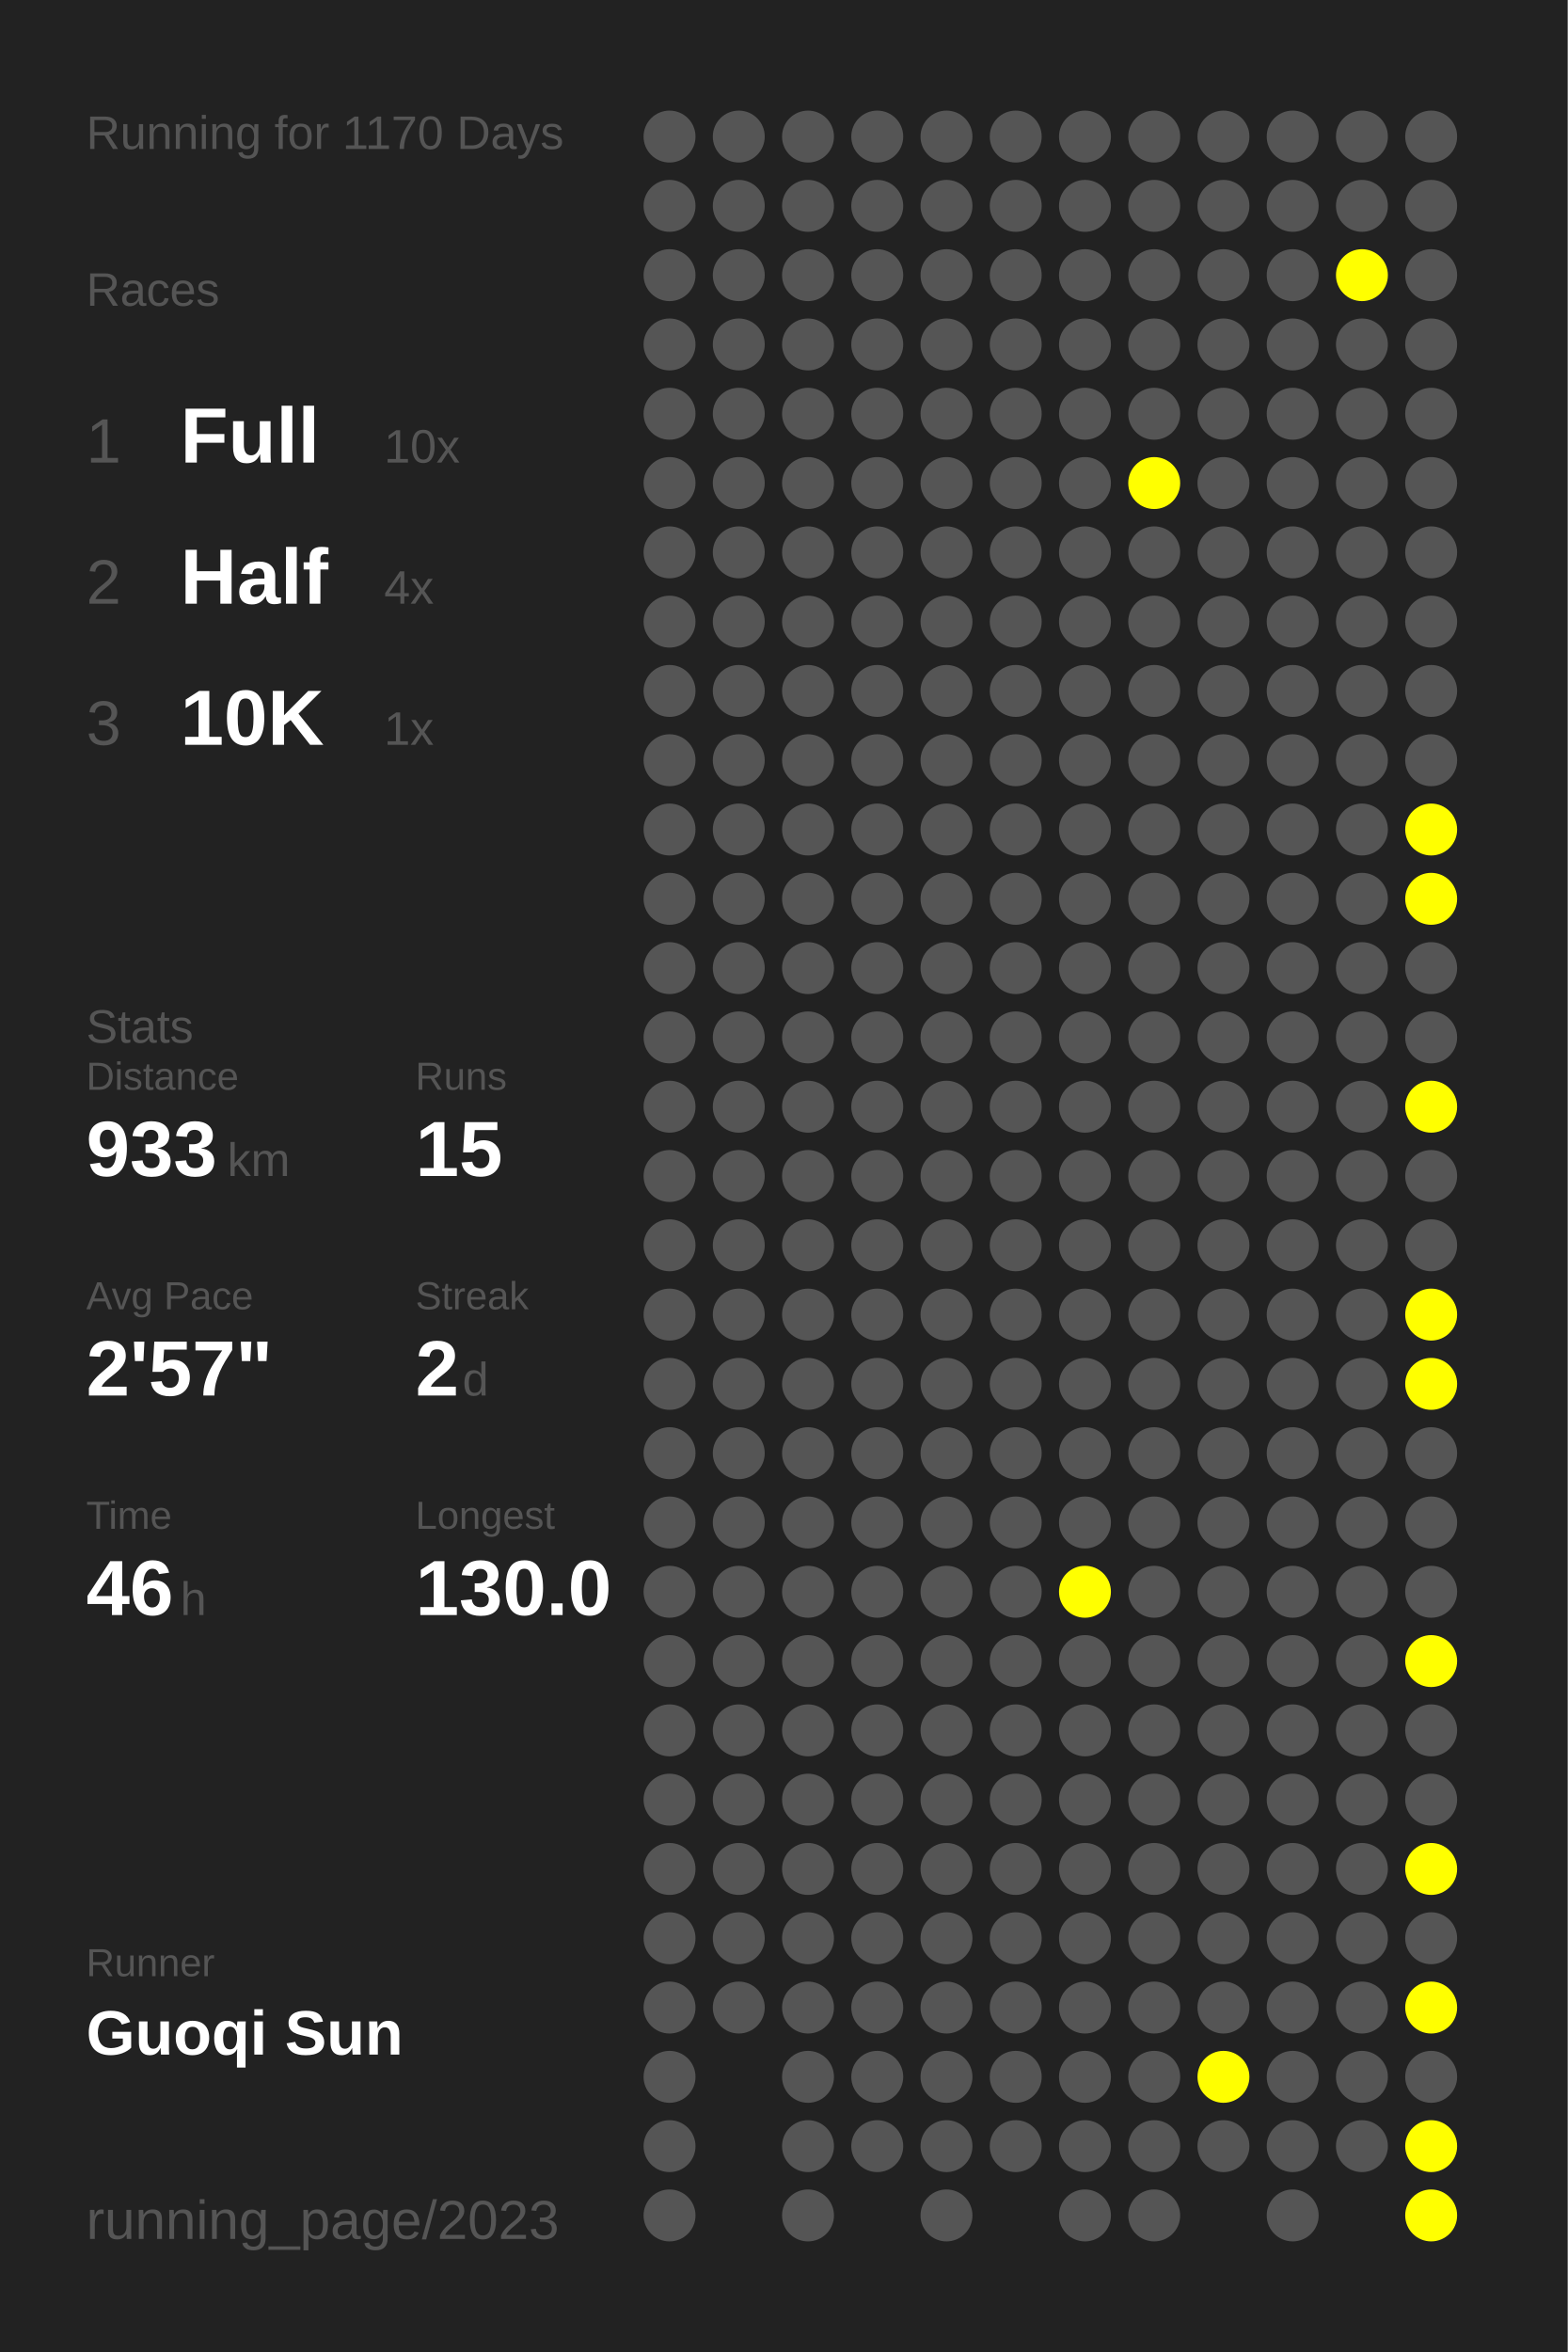
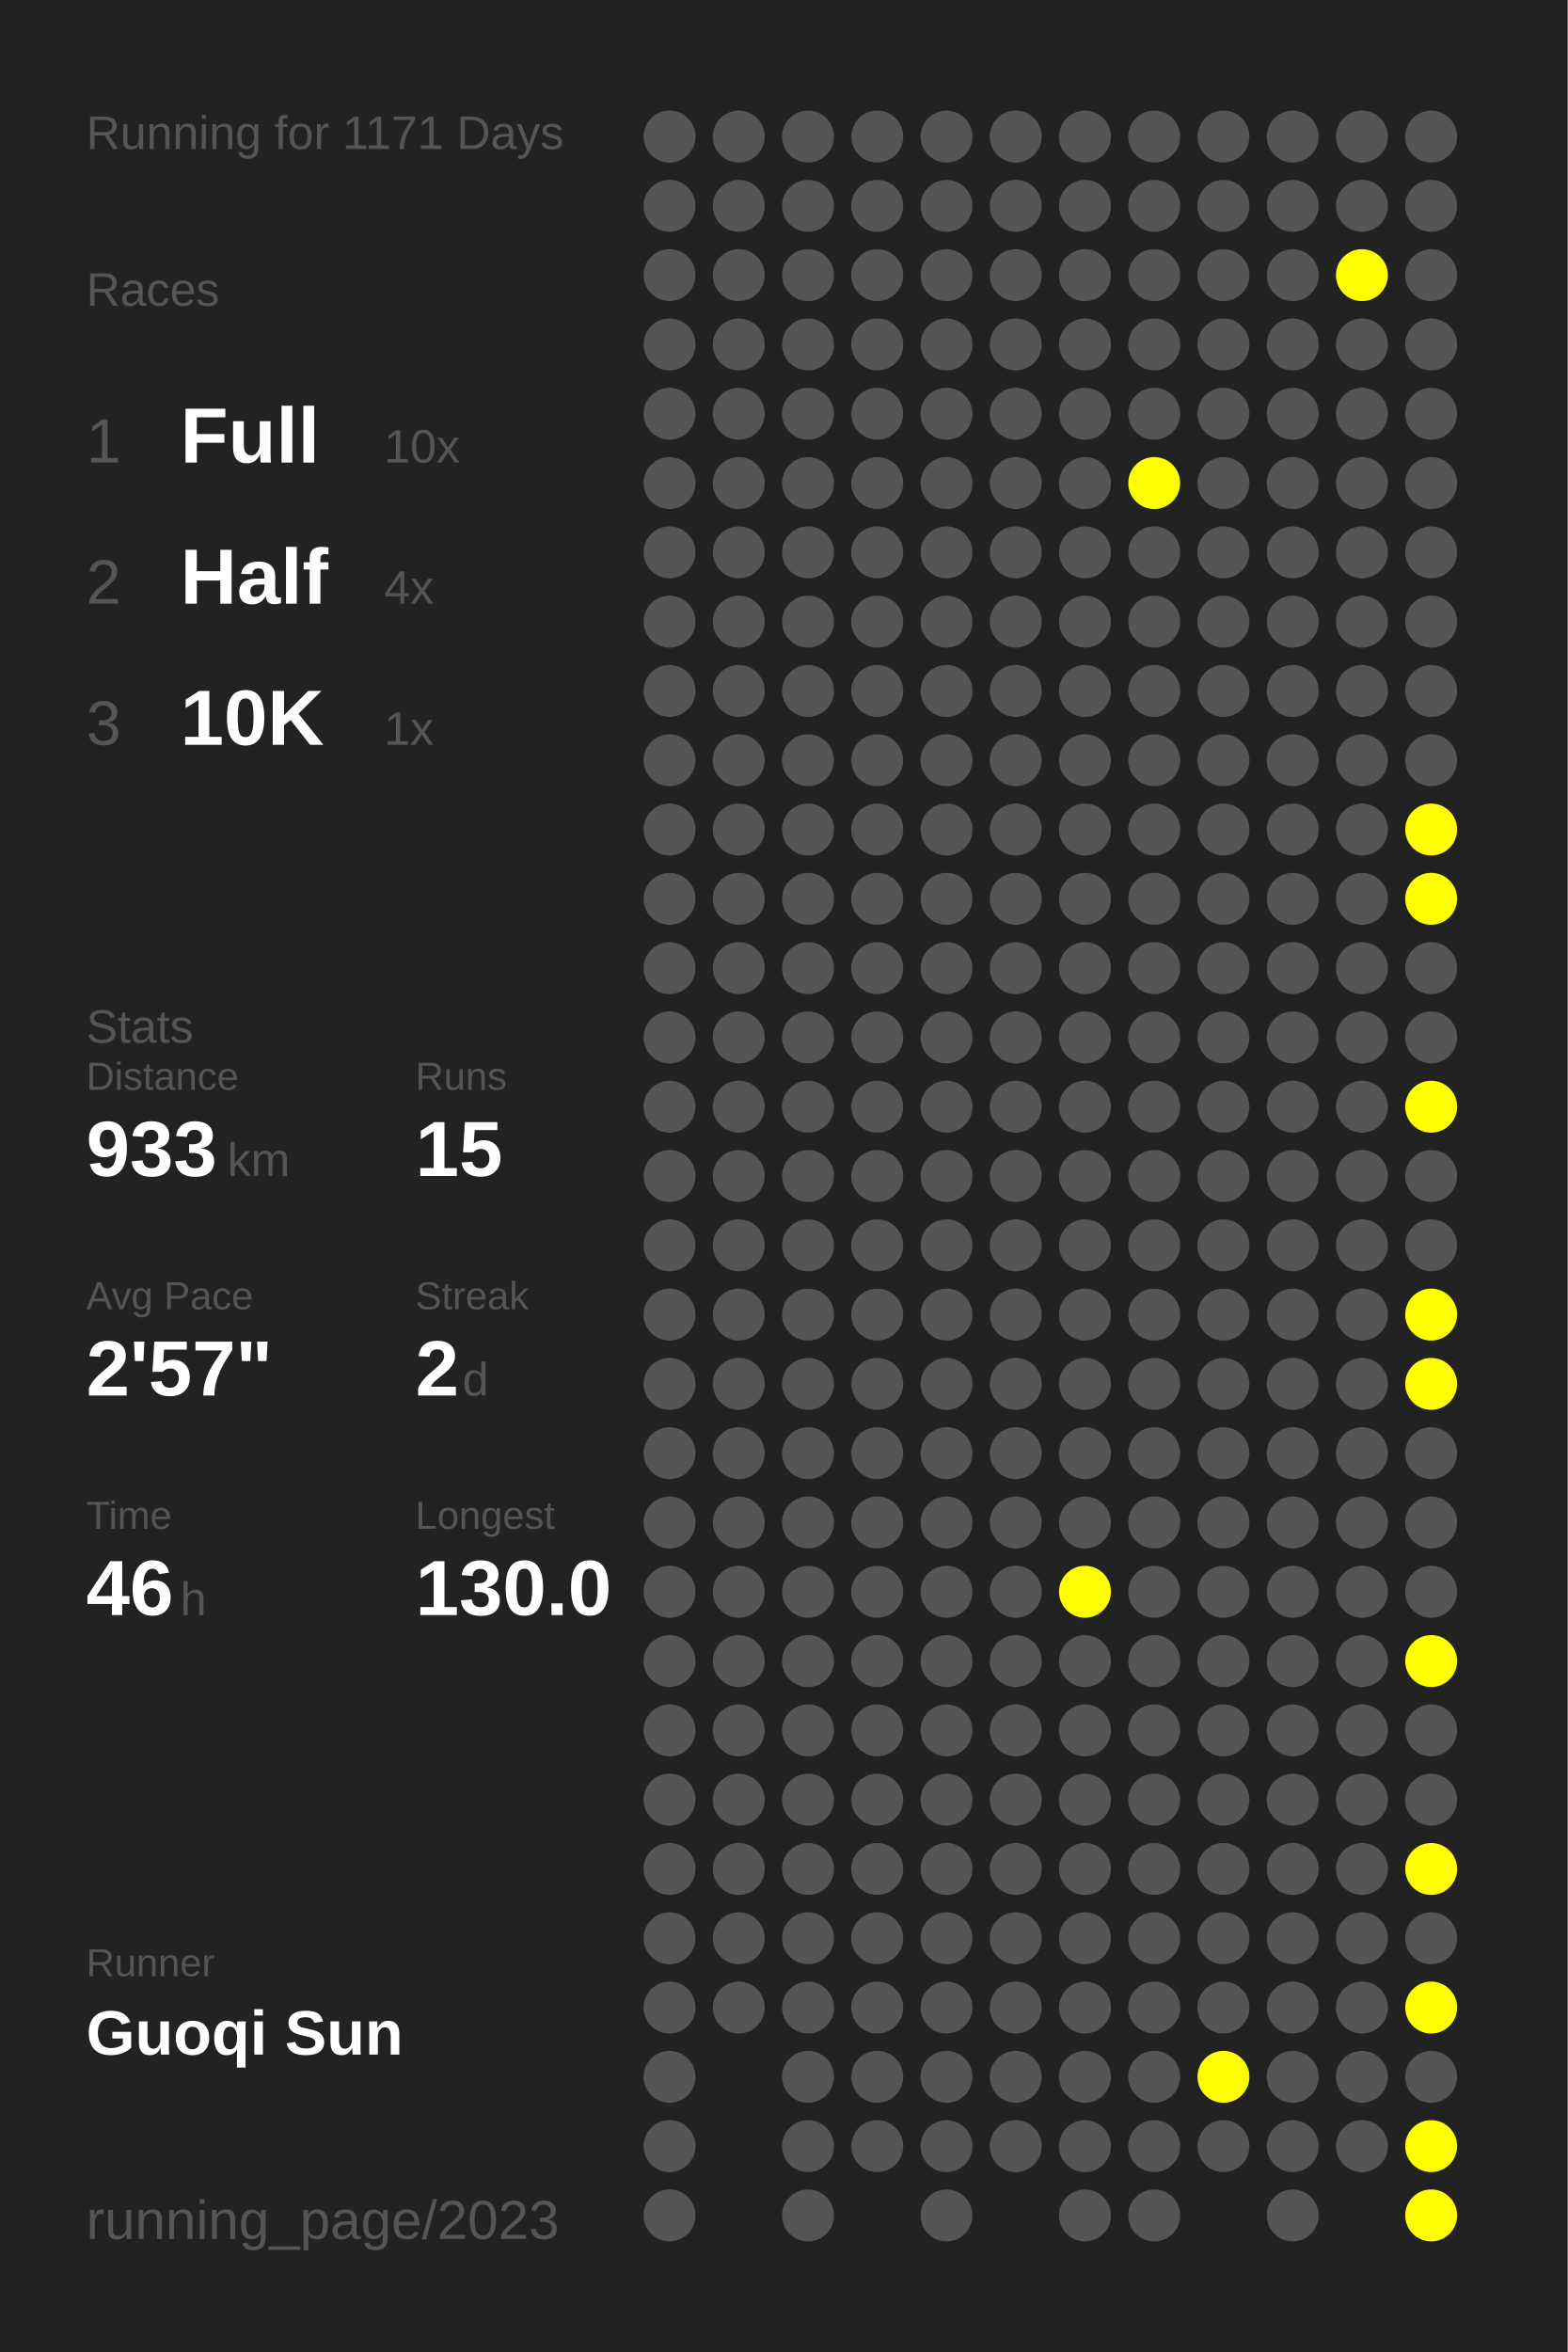
<svg xmlns="http://www.w3.org/2000/svg" baseProfile="full" height="300mm" version="1.1" viewBox="0,0,200,300" width="200mm">
  <defs />
  <rect fill="#222222" height="300" width="200" x="0" y="0" />
-   <text fill="#555555" style="font-size:6px; font-family:Arial;" x="11" y="19">Running for 1170 Days</text>
+   <text fill="#555555" style="font-size:6px; font-family:Arial;" x="11" y="19">Running for 1171 Days</text>
  <text fill="#555555" style="font-size:6px; font-family:Arial;" x="11" y="39">Races</text>
  <text fill="#555555" style="font-size:8px; font-family:Arial;" x="11" y="59">1</text>
  <text fill="#FFFFFF" style="font-size:10px; font-family:Arial; font-weight:bold;" x="23" y="59">Full</text>
  <text fill="#555555" style="font-size:6px; font-family:Arial;" x="49" y="59">10x</text>
  <text fill="#555555" style="font-size:8px; font-family:Arial;" x="11" y="77">2</text>
  <text fill="#FFFFFF" style="font-size:10px; font-family:Arial; font-weight:bold;" x="23" y="77">Half</text>
  <text fill="#555555" style="font-size:6px; font-family:Arial;" x="49" y="77">4x</text>
  <text fill="#555555" style="font-size:8px; font-family:Arial;" x="11" y="95">3</text>
  <text fill="#FFFFFF" style="font-size:10px; font-family:Arial; font-weight:bold;" x="23" y="95">10K</text>
  <text fill="#555555" style="font-size:6px; font-family:Arial;" x="49" y="95">1x</text>
  <text fill="#555555" style="font-size:6px; font-family:Arial;" x="11" y="133">Stats</text>
  <text fill="#555555" style="font-size:5px; font-family:Arial;" x="11" y="139">Distance</text>
  <text fill="#FFFFFF" style="font-size:10px; font-family:Arial; font-weight:bold;" x="11" y="150">933</text>
  <text fill="#555555" style="font-size:6px; font-family:Arial;" x="29" y="150">km</text>
  <text fill="#555555" style="font-size:5px; font-family:Arial;" x="53" y="139">Runs</text>
  <text fill="#FFFFFF" style="font-size:10px; font-family:Arial; font-weight:bold;" x="53" y="150">15</text>
  <text fill="#555555" style="font-size:5px; font-family:Arial;" x="11" y="167">Avg Pace</text>
  <text fill="#FFFFFF" style="font-size:10px; font-family:Arial; font-weight:bold;" x="11" y="178">2'57"</text>
  <text fill="#555555" style="font-size:5px; font-family:Arial;" x="53" y="167">Streak</text>
  <text fill="#FFFFFF" style="font-size:10px; font-family:Arial; font-weight:bold;" x="53" y="178">2</text>
  <text fill="#555555" style="font-size:6px; font-family:Arial;" x="59" y="178">d</text>
  <text fill="#555555" style="font-size:5px; font-family:Arial;" x="11" y="195">Time</text>
  <text fill="#FFFFFF" style="font-size:10px; font-family:Arial; font-weight:bold;" x="11" y="206">46</text>
  <text fill="#555555" style="font-size:6px; font-family:Arial;" x="23" y="206">h</text>
  <text fill="#555555" style="font-size:5px; font-family:Arial;" x="53" y="195">Longest</text>
  <text fill="#FFFFFF" style="font-size:10px; font-family:Arial; font-weight:bold;" x="53" y="206">130.0</text>
  <text fill="#555555" style="font-size:5px; font-family:Arial;" x="11" y="252.065">Runner</text>
  <text fill="#FFFFFF" style="font-size:8px; font-family:Arial; font-weight:bold;" x="11" y="262.065">Guoqi Sun</text>
  <text fill="#555555" style="font-size:7px; font-family:Arial;" x="11" y="285.581">running_page/2023</text>
  <circle cx="85.417" cy="17.419" fill="#555555" r="3.312" />
  <circle cx="85.417" cy="26.258" fill="#555555" r="3.312" />
  <circle cx="85.417" cy="35.097" fill="#555555" r="3.312" />
  <circle cx="85.417" cy="43.935" fill="#555555" r="3.312" />
  <circle cx="85.417" cy="52.774" fill="#555555" r="3.312" />
  <circle cx="85.417" cy="61.613" fill="#555555" r="3.312" />
  <circle cx="85.417" cy="70.452" fill="#555555" r="3.312" />
  <circle cx="85.417" cy="79.29" fill="#555555" r="3.312" />
  <circle cx="85.417" cy="88.129" fill="#555555" r="3.312" />
  <circle cx="85.417" cy="96.968" fill="#555555" r="3.312" />
  <circle cx="85.417" cy="105.806" fill="#555555" r="3.312" />
  <circle cx="85.417" cy="114.645" fill="#555555" r="3.312" />
  <circle cx="85.417" cy="123.484" fill="#555555" r="3.312" />
  <circle cx="85.417" cy="132.323" fill="#555555" r="3.312" />
  <circle cx="85.417" cy="141.161" fill="#555555" r="3.312" />
  <circle cx="85.417" cy="150" fill="#555555" r="3.312" />
  <circle cx="85.417" cy="158.839" fill="#555555" r="3.312" />
  <circle cx="85.417" cy="167.677" fill="#555555" r="3.312" />
  <circle cx="85.417" cy="176.516" fill="#555555" r="3.312" />
  <circle cx="85.417" cy="185.355" fill="#555555" r="3.312" />
  <circle cx="85.417" cy="194.194" fill="#555555" r="3.312" />
  <circle cx="85.417" cy="203.032" fill="#555555" r="3.312" />
  <circle cx="85.417" cy="211.871" fill="#555555" r="3.312" />
  <circle cx="85.417" cy="220.71" fill="#555555" r="3.312" />
  <circle cx="85.417" cy="229.548" fill="#555555" r="3.312" />
  <circle cx="85.417" cy="238.387" fill="#555555" r="3.312" />
  <circle cx="85.417" cy="247.226" fill="#555555" r="3.312" />
  <circle cx="85.417" cy="256.065" fill="#555555" r="3.312" />
  <circle cx="85.417" cy="264.903" fill="#555555" r="3.312" />
  <circle cx="85.417" cy="273.742" fill="#555555" r="3.312" />
  <circle cx="85.417" cy="282.581" fill="#555555" r="3.312" />
  <circle cx="94.25" cy="17.419" fill="#555555" r="3.312" />
  <circle cx="94.25" cy="26.258" fill="#555555" r="3.312" />
  <circle cx="94.25" cy="35.097" fill="#555555" r="3.312" />
  <circle cx="94.25" cy="43.935" fill="#555555" r="3.312" />
  <circle cx="94.25" cy="52.774" fill="#555555" r="3.312" />
  <circle cx="94.25" cy="61.613" fill="#555555" r="3.312" />
  <circle cx="94.25" cy="70.452" fill="#555555" r="3.312" />
  <circle cx="94.25" cy="79.29" fill="#555555" r="3.312" />
  <circle cx="94.25" cy="88.129" fill="#555555" r="3.312" />
  <circle cx="94.25" cy="96.968" fill="#555555" r="3.312" />
  <circle cx="94.25" cy="105.806" fill="#555555" r="3.312" />
  <circle cx="94.25" cy="114.645" fill="#555555" r="3.312" />
  <circle cx="94.25" cy="123.484" fill="#555555" r="3.312" />
  <circle cx="94.25" cy="132.323" fill="#555555" r="3.312" />
  <circle cx="94.25" cy="141.161" fill="#555555" r="3.312" />
  <circle cx="94.25" cy="150" fill="#555555" r="3.312" />
  <circle cx="94.25" cy="158.839" fill="#555555" r="3.312" />
  <circle cx="94.25" cy="167.677" fill="#555555" r="3.312" />
  <circle cx="94.25" cy="176.516" fill="#555555" r="3.312" />
  <circle cx="94.25" cy="185.355" fill="#555555" r="3.312" />
  <circle cx="94.25" cy="194.194" fill="#555555" r="3.312" />
  <circle cx="94.25" cy="203.032" fill="#555555" r="3.312" />
  <circle cx="94.25" cy="211.871" fill="#555555" r="3.312" />
  <circle cx="94.25" cy="220.71" fill="#555555" r="3.312" />
  <circle cx="94.25" cy="229.548" fill="#555555" r="3.312" />
  <circle cx="94.25" cy="238.387" fill="#555555" r="3.312" />
  <circle cx="94.25" cy="247.226" fill="#555555" r="3.312" />
  <circle cx="94.25" cy="256.065" fill="#555555" r="3.312" />
  <circle cx="103.083" cy="17.419" fill="#555555" r="3.312" />
  <circle cx="103.083" cy="26.258" fill="#555555" r="3.312" />
  <circle cx="103.083" cy="35.097" fill="#555555" r="3.312" />
  <circle cx="103.083" cy="43.935" fill="#555555" r="3.312" />
  <circle cx="103.083" cy="52.774" fill="#555555" r="3.312" />
  <circle cx="103.083" cy="61.613" fill="#555555" r="3.312" />
  <circle cx="103.083" cy="70.452" fill="#555555" r="3.312" />
  <circle cx="103.083" cy="79.29" fill="#555555" r="3.312" />
  <circle cx="103.083" cy="88.129" fill="#555555" r="3.312" />
  <circle cx="103.083" cy="96.968" fill="#555555" r="3.312" />
  <circle cx="103.083" cy="105.806" fill="#555555" r="3.312" />
  <circle cx="103.083" cy="114.645" fill="#555555" r="3.312" />
  <circle cx="103.083" cy="123.484" fill="#555555" r="3.312" />
  <circle cx="103.083" cy="132.323" fill="#555555" r="3.312" />
  <circle cx="103.083" cy="141.161" fill="#555555" r="3.312" />
  <circle cx="103.083" cy="150" fill="#555555" r="3.312" />
  <circle cx="103.083" cy="158.839" fill="#555555" r="3.312" />
  <circle cx="103.083" cy="167.677" fill="#555555" r="3.312" />
  <circle cx="103.083" cy="176.516" fill="#555555" r="3.312" />
  <circle cx="103.083" cy="185.355" fill="#555555" r="3.312" />
  <circle cx="103.083" cy="194.194" fill="#555555" r="3.312" />
  <circle cx="103.083" cy="203.032" fill="#555555" r="3.312" />
  <circle cx="103.083" cy="211.871" fill="#555555" r="3.312" />
  <circle cx="103.083" cy="220.71" fill="#555555" r="3.312" />
  <circle cx="103.083" cy="229.548" fill="#555555" r="3.312" />
  <circle cx="103.083" cy="238.387" fill="#555555" r="3.312" />
  <circle cx="103.083" cy="247.226" fill="#555555" r="3.312" />
  <circle cx="103.083" cy="256.065" fill="#555555" r="3.312" />
  <circle cx="103.083" cy="264.903" fill="#555555" r="3.312" />
  <circle cx="103.083" cy="273.742" fill="#555555" r="3.312" />
  <circle cx="103.083" cy="282.581" fill="#555555" r="3.312" />
  <circle cx="111.917" cy="17.419" fill="#555555" r="3.312" />
  <circle cx="111.917" cy="26.258" fill="#555555" r="3.312" />
  <circle cx="111.917" cy="35.097" fill="#555555" r="3.312" />
  <circle cx="111.917" cy="43.935" fill="#555555" r="3.312" />
  <circle cx="111.917" cy="52.774" fill="#555555" r="3.312" />
  <circle cx="111.917" cy="61.613" fill="#555555" r="3.312" />
  <circle cx="111.917" cy="70.452" fill="#555555" r="3.312" />
  <circle cx="111.917" cy="79.29" fill="#555555" r="3.312" />
  <circle cx="111.917" cy="88.129" fill="#555555" r="3.312" />
  <circle cx="111.917" cy="96.968" fill="#555555" r="3.312" />
  <circle cx="111.917" cy="105.806" fill="#555555" r="3.312" />
  <circle cx="111.917" cy="114.645" fill="#555555" r="3.312" />
  <circle cx="111.917" cy="123.484" fill="#555555" r="3.312" />
  <circle cx="111.917" cy="132.323" fill="#555555" r="3.312" />
  <circle cx="111.917" cy="141.161" fill="#555555" r="3.312" />
  <circle cx="111.917" cy="150" fill="#555555" r="3.312" />
  <circle cx="111.917" cy="158.839" fill="#555555" r="3.312" />
  <circle cx="111.917" cy="167.677" fill="#555555" r="3.312" />
  <circle cx="111.917" cy="176.516" fill="#555555" r="3.312" />
  <circle cx="111.917" cy="185.355" fill="#555555" r="3.312" />
  <circle cx="111.917" cy="194.194" fill="#555555" r="3.312" />
  <circle cx="111.917" cy="203.032" fill="#555555" r="3.312" />
  <circle cx="111.917" cy="211.871" fill="#555555" r="3.312" />
  <circle cx="111.917" cy="220.71" fill="#555555" r="3.312" />
  <circle cx="111.917" cy="229.548" fill="#555555" r="3.312" />
  <circle cx="111.917" cy="238.387" fill="#555555" r="3.312" />
  <circle cx="111.917" cy="247.226" fill="#555555" r="3.312" />
  <circle cx="111.917" cy="256.065" fill="#555555" r="3.312" />
  <circle cx="111.917" cy="264.903" fill="#555555" r="3.312" />
  <circle cx="111.917" cy="273.742" fill="#555555" r="3.312" />
  <circle cx="120.75" cy="17.419" fill="#555555" r="3.312" />
  <circle cx="120.75" cy="26.258" fill="#555555" r="3.312" />
  <circle cx="120.75" cy="35.097" fill="#555555" r="3.312" />
  <circle cx="120.75" cy="43.935" fill="#555555" r="3.312" />
  <circle cx="120.75" cy="52.774" fill="#555555" r="3.312" />
  <circle cx="120.75" cy="61.613" fill="#555555" r="3.312" />
  <circle cx="120.75" cy="70.452" fill="#555555" r="3.312" />
  <circle cx="120.75" cy="79.29" fill="#555555" r="3.312" />
  <circle cx="120.75" cy="88.129" fill="#555555" r="3.312" />
  <circle cx="120.75" cy="96.968" fill="#555555" r="3.312" />
  <circle cx="120.75" cy="105.806" fill="#555555" r="3.312" />
  <circle cx="120.75" cy="114.645" fill="#555555" r="3.312" />
  <circle cx="120.75" cy="123.484" fill="#555555" r="3.312" />
  <circle cx="120.75" cy="132.323" fill="#555555" r="3.312" />
  <circle cx="120.75" cy="141.161" fill="#555555" r="3.312" />
  <circle cx="120.75" cy="150" fill="#555555" r="3.312" />
  <circle cx="120.75" cy="158.839" fill="#555555" r="3.312" />
  <circle cx="120.75" cy="167.677" fill="#555555" r="3.312" />
  <circle cx="120.75" cy="176.516" fill="#555555" r="3.312" />
  <circle cx="120.75" cy="185.355" fill="#555555" r="3.312" />
  <circle cx="120.75" cy="194.194" fill="#555555" r="3.312" />
  <circle cx="120.75" cy="203.032" fill="#555555" r="3.312" />
  <circle cx="120.75" cy="211.871" fill="#555555" r="3.312" />
  <circle cx="120.75" cy="220.71" fill="#555555" r="3.312" />
  <circle cx="120.75" cy="229.548" fill="#555555" r="3.312" />
  <circle cx="120.75" cy="238.387" fill="#555555" r="3.312" />
  <circle cx="120.75" cy="247.226" fill="#555555" r="3.312" />
  <circle cx="120.75" cy="256.065" fill="#555555" r="3.312" />
  <circle cx="120.75" cy="264.903" fill="#555555" r="3.312" />
  <circle cx="120.75" cy="273.742" fill="#555555" r="3.312" />
  <circle cx="120.75" cy="282.581" fill="#555555" r="3.312" />
  <circle cx="129.583" cy="17.419" fill="#555555" r="3.312" />
  <circle cx="129.583" cy="26.258" fill="#555555" r="3.312" />
  <circle cx="129.583" cy="35.097" fill="#555555" r="3.312" />
  <circle cx="129.583" cy="43.935" fill="#555555" r="3.312" />
  <circle cx="129.583" cy="52.774" fill="#555555" r="3.312" />
  <circle cx="129.583" cy="61.613" fill="#555555" r="3.312" />
  <circle cx="129.583" cy="70.452" fill="#555555" r="3.312" />
  <circle cx="129.583" cy="79.29" fill="#555555" r="3.312" />
  <circle cx="129.583" cy="88.129" fill="#555555" r="3.312" />
  <circle cx="129.583" cy="96.968" fill="#555555" r="3.312" />
  <circle cx="129.583" cy="105.806" fill="#555555" r="3.312" />
  <circle cx="129.583" cy="114.645" fill="#555555" r="3.312" />
  <circle cx="129.583" cy="123.484" fill="#555555" r="3.312" />
  <circle cx="129.583" cy="132.323" fill="#555555" r="3.312" />
  <circle cx="129.583" cy="141.161" fill="#555555" r="3.312" />
  <circle cx="129.583" cy="150" fill="#555555" r="3.312" />
  <circle cx="129.583" cy="158.839" fill="#555555" r="3.312" />
  <circle cx="129.583" cy="167.677" fill="#555555" r="3.312" />
  <circle cx="129.583" cy="176.516" fill="#555555" r="3.312" />
  <circle cx="129.583" cy="185.355" fill="#555555" r="3.312" />
  <circle cx="129.583" cy="194.194" fill="#555555" r="3.312" />
  <circle cx="129.583" cy="203.032" fill="#555555" r="3.312" />
  <circle cx="129.583" cy="211.871" fill="#555555" r="3.312" />
  <circle cx="129.583" cy="220.71" fill="#555555" r="3.312" />
  <circle cx="129.583" cy="229.548" fill="#555555" r="3.312" />
  <circle cx="129.583" cy="238.387" fill="#555555" r="3.312" />
  <circle cx="129.583" cy="247.226" fill="#555555" r="3.312" />
  <circle cx="129.583" cy="256.065" fill="#555555" r="3.312" />
  <circle cx="129.583" cy="264.903" fill="#555555" r="3.312" />
  <circle cx="129.583" cy="273.742" fill="#555555" r="3.312" />
  <circle cx="138.417" cy="17.419" fill="#555555" r="3.312" />
  <circle cx="138.417" cy="26.258" fill="#555555" r="3.312" />
  <circle cx="138.417" cy="35.097" fill="#555555" r="3.312" />
  <circle cx="138.417" cy="43.935" fill="#555555" r="3.312" />
  <circle cx="138.417" cy="52.774" fill="#555555" r="3.312" />
  <circle cx="138.417" cy="61.613" fill="#555555" r="3.312" />
  <circle cx="138.417" cy="70.452" fill="#555555" r="3.312" />
  <circle cx="138.417" cy="79.29" fill="#555555" r="3.312" />
  <circle cx="138.417" cy="88.129" fill="#555555" r="3.312" />
  <circle cx="138.417" cy="96.968" fill="#555555" r="3.312" />
  <circle cx="138.417" cy="105.806" fill="#555555" r="3.312" />
  <circle cx="138.417" cy="114.645" fill="#555555" r="3.312" />
  <circle cx="138.417" cy="123.484" fill="#555555" r="3.312" />
  <circle cx="138.417" cy="132.323" fill="#555555" r="3.312" />
  <circle cx="138.417" cy="141.161" fill="#555555" r="3.312" />
  <circle cx="138.417" cy="150" fill="#555555" r="3.312" />
  <circle cx="138.417" cy="158.839" fill="#555555" r="3.312" />
  <circle cx="138.417" cy="167.677" fill="#555555" r="3.312" />
  <circle cx="138.417" cy="176.516" fill="#555555" r="3.312" />
  <circle cx="138.417" cy="185.355" fill="#555555" r="3.312" />
  <circle cx="138.417" cy="194.194" fill="#555555" r="3.312" />
  <circle cx="138.417" cy="203.032" fill="#FFFF00" r="3.312" />
  <circle cx="138.417" cy="211.871" fill="#555555" r="3.312" />
  <circle cx="138.417" cy="220.71" fill="#555555" r="3.312" />
  <circle cx="138.417" cy="229.548" fill="#555555" r="3.312" />
  <circle cx="138.417" cy="238.387" fill="#555555" r="3.312" />
  <circle cx="138.417" cy="247.226" fill="#555555" r="3.312" />
  <circle cx="138.417" cy="256.065" fill="#555555" r="3.312" />
  <circle cx="138.417" cy="264.903" fill="#555555" r="3.312" />
  <circle cx="138.417" cy="273.742" fill="#555555" r="3.312" />
  <circle cx="138.417" cy="282.581" fill="#555555" r="3.312" />
  <circle cx="147.25" cy="17.419" fill="#555555" r="3.312" />
  <circle cx="147.25" cy="26.258" fill="#555555" r="3.312" />
  <circle cx="147.25" cy="35.097" fill="#555555" r="3.312" />
  <circle cx="147.25" cy="43.935" fill="#555555" r="3.312" />
  <circle cx="147.25" cy="52.774" fill="#555555" r="3.312" />
  <circle cx="147.25" cy="61.613" fill="#FFFF00" r="3.312" />
  <circle cx="147.25" cy="70.452" fill="#555555" r="3.312" />
  <circle cx="147.25" cy="79.29" fill="#555555" r="3.312" />
  <circle cx="147.25" cy="88.129" fill="#555555" r="3.312" />
  <circle cx="147.25" cy="96.968" fill="#555555" r="3.312" />
  <circle cx="147.25" cy="105.806" fill="#555555" r="3.312" />
  <circle cx="147.25" cy="114.645" fill="#555555" r="3.312" />
  <circle cx="147.25" cy="123.484" fill="#555555" r="3.312" />
  <circle cx="147.25" cy="132.323" fill="#555555" r="3.312" />
  <circle cx="147.25" cy="141.161" fill="#555555" r="3.312" />
  <circle cx="147.25" cy="150" fill="#555555" r="3.312" />
  <circle cx="147.25" cy="158.839" fill="#555555" r="3.312" />
  <circle cx="147.25" cy="167.677" fill="#555555" r="3.312" />
  <circle cx="147.25" cy="176.516" fill="#555555" r="3.312" />
  <circle cx="147.25" cy="185.355" fill="#555555" r="3.312" />
  <circle cx="147.25" cy="194.194" fill="#555555" r="3.312" />
  <circle cx="147.25" cy="203.032" fill="#555555" r="3.312" />
  <circle cx="147.25" cy="211.871" fill="#555555" r="3.312" />
  <circle cx="147.25" cy="220.71" fill="#555555" r="3.312" />
  <circle cx="147.25" cy="229.548" fill="#555555" r="3.312" />
  <circle cx="147.25" cy="238.387" fill="#555555" r="3.312" />
  <circle cx="147.25" cy="247.226" fill="#555555" r="3.312" />
  <circle cx="147.25" cy="256.065" fill="#555555" r="3.312" />
  <circle cx="147.25" cy="264.903" fill="#555555" r="3.312" />
  <circle cx="147.25" cy="273.742" fill="#555555" r="3.312" />
  <circle cx="147.25" cy="282.581" fill="#555555" r="3.312" />
  <circle cx="156.083" cy="17.419" fill="#555555" r="3.312" />
  <circle cx="156.083" cy="26.258" fill="#555555" r="3.312" />
  <circle cx="156.083" cy="35.097" fill="#555555" r="3.312" />
  <circle cx="156.083" cy="43.935" fill="#555555" r="3.312" />
  <circle cx="156.083" cy="52.774" fill="#555555" r="3.312" />
  <circle cx="156.083" cy="61.613" fill="#555555" r="3.312" />
  <circle cx="156.083" cy="70.452" fill="#555555" r="3.312" />
  <circle cx="156.083" cy="79.29" fill="#555555" r="3.312" />
  <circle cx="156.083" cy="88.129" fill="#555555" r="3.312" />
  <circle cx="156.083" cy="96.968" fill="#555555" r="3.312" />
  <circle cx="156.083" cy="105.806" fill="#555555" r="3.312" />
  <circle cx="156.083" cy="114.645" fill="#555555" r="3.312" />
  <circle cx="156.083" cy="123.484" fill="#555555" r="3.312" />
  <circle cx="156.083" cy="132.323" fill="#555555" r="3.312" />
  <circle cx="156.083" cy="141.161" fill="#555555" r="3.312" />
  <circle cx="156.083" cy="150" fill="#555555" r="3.312" />
  <circle cx="156.083" cy="158.839" fill="#555555" r="3.312" />
  <circle cx="156.083" cy="167.677" fill="#555555" r="3.312" />
  <circle cx="156.083" cy="176.516" fill="#555555" r="3.312" />
  <circle cx="156.083" cy="185.355" fill="#555555" r="3.312" />
  <circle cx="156.083" cy="194.194" fill="#555555" r="3.312" />
  <circle cx="156.083" cy="203.032" fill="#555555" r="3.312" />
  <circle cx="156.083" cy="211.871" fill="#555555" r="3.312" />
  <circle cx="156.083" cy="220.71" fill="#555555" r="3.312" />
  <circle cx="156.083" cy="229.548" fill="#555555" r="3.312" />
  <circle cx="156.083" cy="238.387" fill="#555555" r="3.312" />
  <circle cx="156.083" cy="247.226" fill="#555555" r="3.312" />
  <circle cx="156.083" cy="256.065" fill="#555555" r="3.312" />
  <circle cx="156.083" cy="264.903" fill="#FFFF00" r="3.312" />
  <circle cx="156.083" cy="273.742" fill="#555555" r="3.312" />
  <circle cx="164.917" cy="17.419" fill="#555555" r="3.312" />
  <circle cx="164.917" cy="26.258" fill="#555555" r="3.312" />
  <circle cx="164.917" cy="35.097" fill="#555555" r="3.312" />
  <circle cx="164.917" cy="43.935" fill="#555555" r="3.312" />
  <circle cx="164.917" cy="52.774" fill="#555555" r="3.312" />
  <circle cx="164.917" cy="61.613" fill="#555555" r="3.312" />
  <circle cx="164.917" cy="70.452" fill="#555555" r="3.312" />
  <circle cx="164.917" cy="79.29" fill="#555555" r="3.312" />
  <circle cx="164.917" cy="88.129" fill="#555555" r="3.312" />
  <circle cx="164.917" cy="96.968" fill="#555555" r="3.312" />
  <circle cx="164.917" cy="105.806" fill="#555555" r="3.312" />
  <circle cx="164.917" cy="114.645" fill="#555555" r="3.312" />
  <circle cx="164.917" cy="123.484" fill="#555555" r="3.312" />
  <circle cx="164.917" cy="132.323" fill="#555555" r="3.312" />
  <circle cx="164.917" cy="141.161" fill="#555555" r="3.312" />
  <circle cx="164.917" cy="150" fill="#555555" r="3.312" />
  <circle cx="164.917" cy="158.839" fill="#555555" r="3.312" />
  <circle cx="164.917" cy="167.677" fill="#555555" r="3.312" />
  <circle cx="164.917" cy="176.516" fill="#555555" r="3.312" />
  <circle cx="164.917" cy="185.355" fill="#555555" r="3.312" />
  <circle cx="164.917" cy="194.194" fill="#555555" r="3.312" />
  <circle cx="164.917" cy="203.032" fill="#555555" r="3.312" />
  <circle cx="164.917" cy="211.871" fill="#555555" r="3.312" />
  <circle cx="164.917" cy="220.71" fill="#555555" r="3.312" />
  <circle cx="164.917" cy="229.548" fill="#555555" r="3.312" />
  <circle cx="164.917" cy="238.387" fill="#555555" r="3.312" />
  <circle cx="164.917" cy="247.226" fill="#555555" r="3.312" />
  <circle cx="164.917" cy="256.065" fill="#555555" r="3.312" />
  <circle cx="164.917" cy="264.903" fill="#555555" r="3.312" />
  <circle cx="164.917" cy="273.742" fill="#555555" r="3.312" />
  <circle cx="164.917" cy="282.581" fill="#555555" r="3.312" />
  <circle cx="173.75" cy="17.419" fill="#555555" r="3.312" />
  <circle cx="173.75" cy="26.258" fill="#555555" r="3.312" />
  <circle cx="173.75" cy="35.097" fill="#FFFF00" r="3.312" />
  <circle cx="173.75" cy="43.935" fill="#555555" r="3.312" />
  <circle cx="173.75" cy="52.774" fill="#555555" r="3.312" />
  <circle cx="173.75" cy="61.613" fill="#555555" r="3.312" />
  <circle cx="173.75" cy="70.452" fill="#555555" r="3.312" />
  <circle cx="173.75" cy="79.29" fill="#555555" r="3.312" />
  <circle cx="173.75" cy="88.129" fill="#555555" r="3.312" />
  <circle cx="173.75" cy="96.968" fill="#555555" r="3.312" />
  <circle cx="173.75" cy="105.806" fill="#555555" r="3.312" />
  <circle cx="173.75" cy="114.645" fill="#555555" r="3.312" />
  <circle cx="173.75" cy="123.484" fill="#555555" r="3.312" />
  <circle cx="173.75" cy="132.323" fill="#555555" r="3.312" />
  <circle cx="173.75" cy="141.161" fill="#555555" r="3.312" />
  <circle cx="173.75" cy="150" fill="#555555" r="3.312" />
  <circle cx="173.75" cy="158.839" fill="#555555" r="3.312" />
  <circle cx="173.75" cy="167.677" fill="#555555" r="3.312" />
  <circle cx="173.75" cy="176.516" fill="#555555" r="3.312" />
  <circle cx="173.75" cy="185.355" fill="#555555" r="3.312" />
  <circle cx="173.75" cy="194.194" fill="#555555" r="3.312" />
  <circle cx="173.75" cy="203.032" fill="#555555" r="3.312" />
  <circle cx="173.75" cy="211.871" fill="#555555" r="3.312" />
  <circle cx="173.75" cy="220.71" fill="#555555" r="3.312" />
  <circle cx="173.75" cy="229.548" fill="#555555" r="3.312" />
  <circle cx="173.75" cy="238.387" fill="#555555" r="3.312" />
  <circle cx="173.75" cy="247.226" fill="#555555" r="3.312" />
  <circle cx="173.75" cy="256.065" fill="#555555" r="3.312" />
  <circle cx="173.75" cy="264.903" fill="#555555" r="3.312" />
  <circle cx="173.75" cy="273.742" fill="#555555" r="3.312" />
  <circle cx="182.583" cy="17.419" fill="#555555" r="3.312" />
  <circle cx="182.583" cy="26.258" fill="#555555" r="3.312" />
  <circle cx="182.583" cy="35.097" fill="#555555" r="3.312" />
  <circle cx="182.583" cy="43.935" fill="#555555" r="3.312" />
  <circle cx="182.583" cy="52.774" fill="#555555" r="3.312" />
  <circle cx="182.583" cy="61.613" fill="#555555" r="3.312" />
  <circle cx="182.583" cy="70.452" fill="#555555" r="3.312" />
  <circle cx="182.583" cy="79.29" fill="#555555" r="3.312" />
  <circle cx="182.583" cy="88.129" fill="#555555" r="3.312" />
  <circle cx="182.583" cy="96.968" fill="#555555" r="3.312" />
  <circle cx="182.583" cy="105.806" fill="#FFFF00" r="3.312" />
  <circle cx="182.583" cy="114.645" fill="#FFFF00" r="3.312" />
  <circle cx="182.583" cy="123.484" fill="#555555" r="3.312" />
  <circle cx="182.583" cy="132.323" fill="#555555" r="3.312" />
  <circle cx="182.583" cy="141.161" fill="#FFFF00" r="3.312" />
  <circle cx="182.583" cy="150" fill="#555555" r="3.312" />
  <circle cx="182.583" cy="158.839" fill="#555555" r="3.312" />
  <circle cx="182.583" cy="167.677" fill="#FFFF00" r="3.312" />
  <circle cx="182.583" cy="176.516" fill="#FFFF00" r="3.312" />
  <circle cx="182.583" cy="185.355" fill="#555555" r="3.312" />
  <circle cx="182.583" cy="194.194" fill="#555555" r="3.312" />
  <circle cx="182.583" cy="203.032" fill="#555555" r="3.312" />
  <circle cx="182.583" cy="211.871" fill="#FFFF00" r="3.312" />
  <circle cx="182.583" cy="220.71" fill="#555555" r="3.312" />
  <circle cx="182.583" cy="229.548" fill="#555555" r="3.312" />
  <circle cx="182.583" cy="238.387" fill="#FFFF00" r="3.312" />
  <circle cx="182.583" cy="247.226" fill="#555555" r="3.312" />
  <circle cx="182.583" cy="256.065" fill="#FFFF00" r="3.312" />
  <circle cx="182.583" cy="264.903" fill="#555555" r="3.312" />
  <circle cx="182.583" cy="273.742" fill="#FFFF00" r="3.312" />
  <circle cx="182.583" cy="282.581" fill="#FFFF00" r="3.312" />
</svg>
